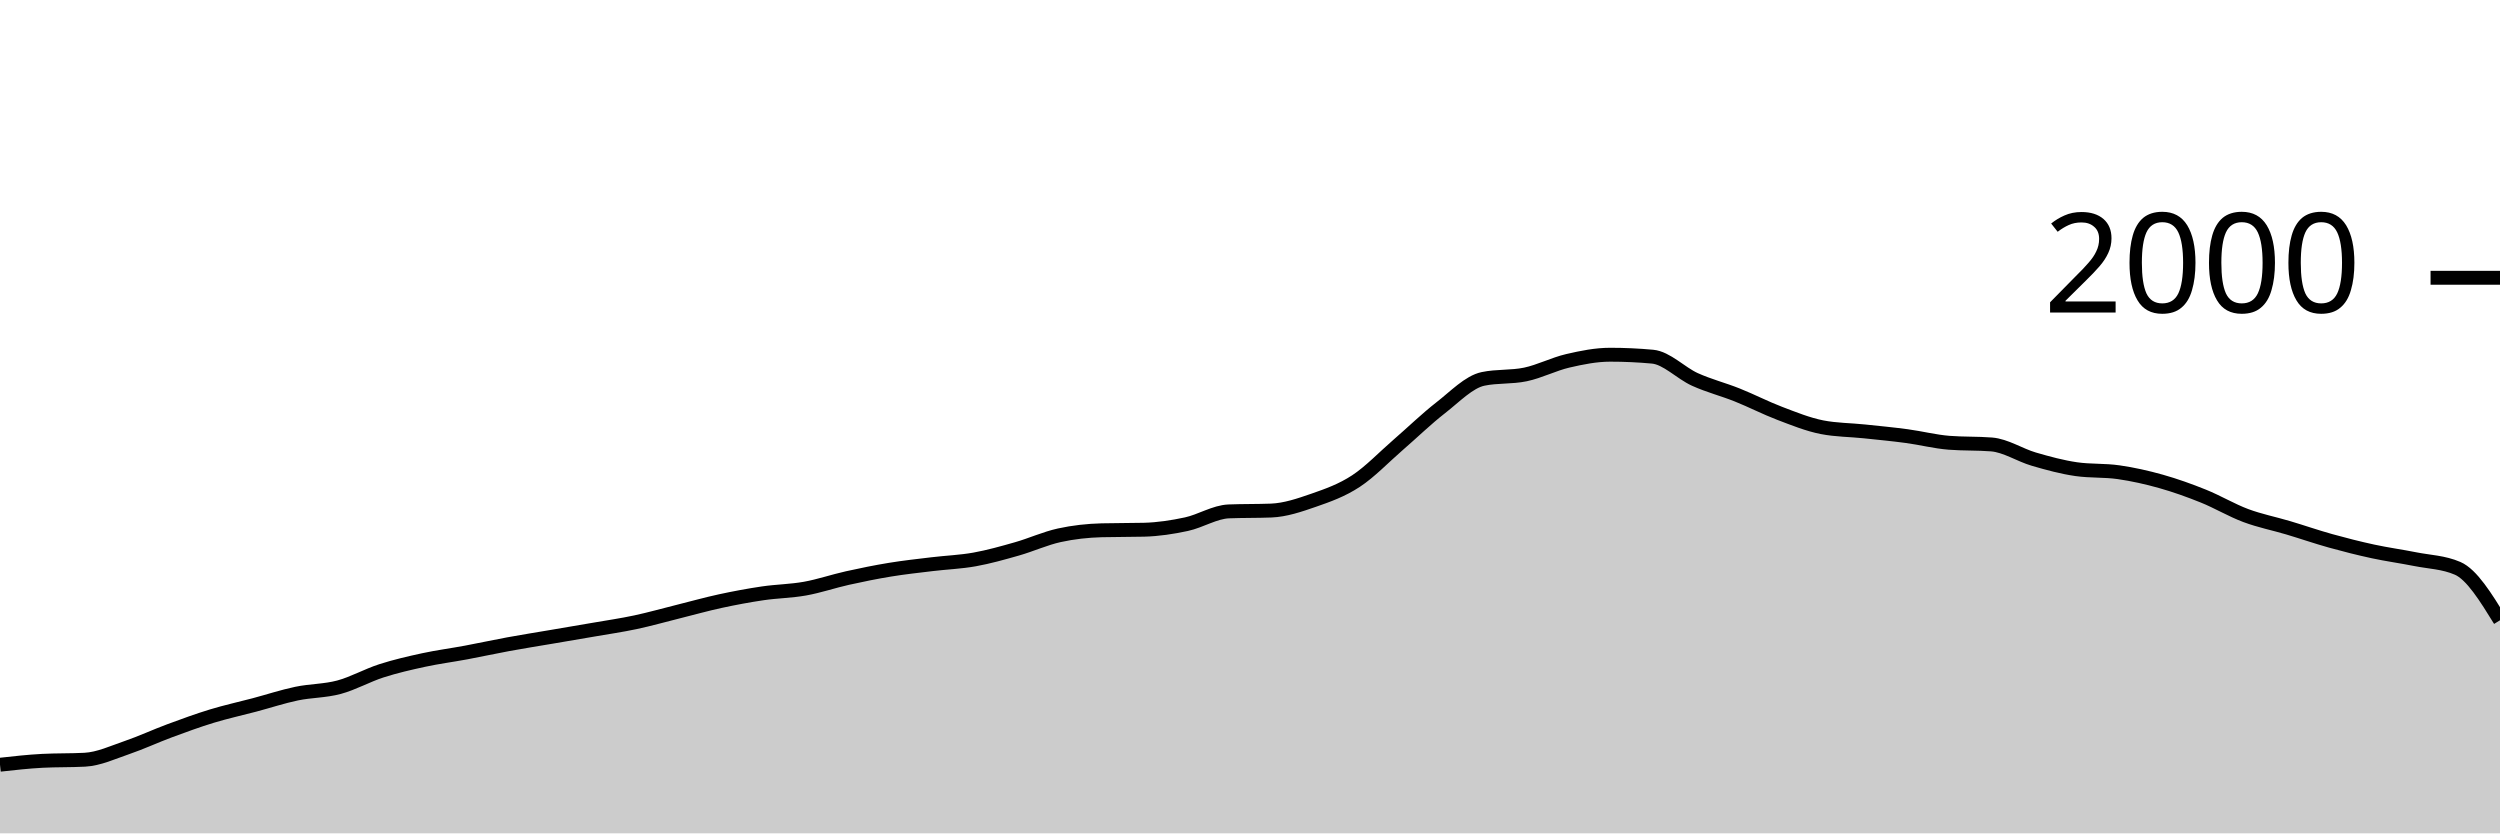
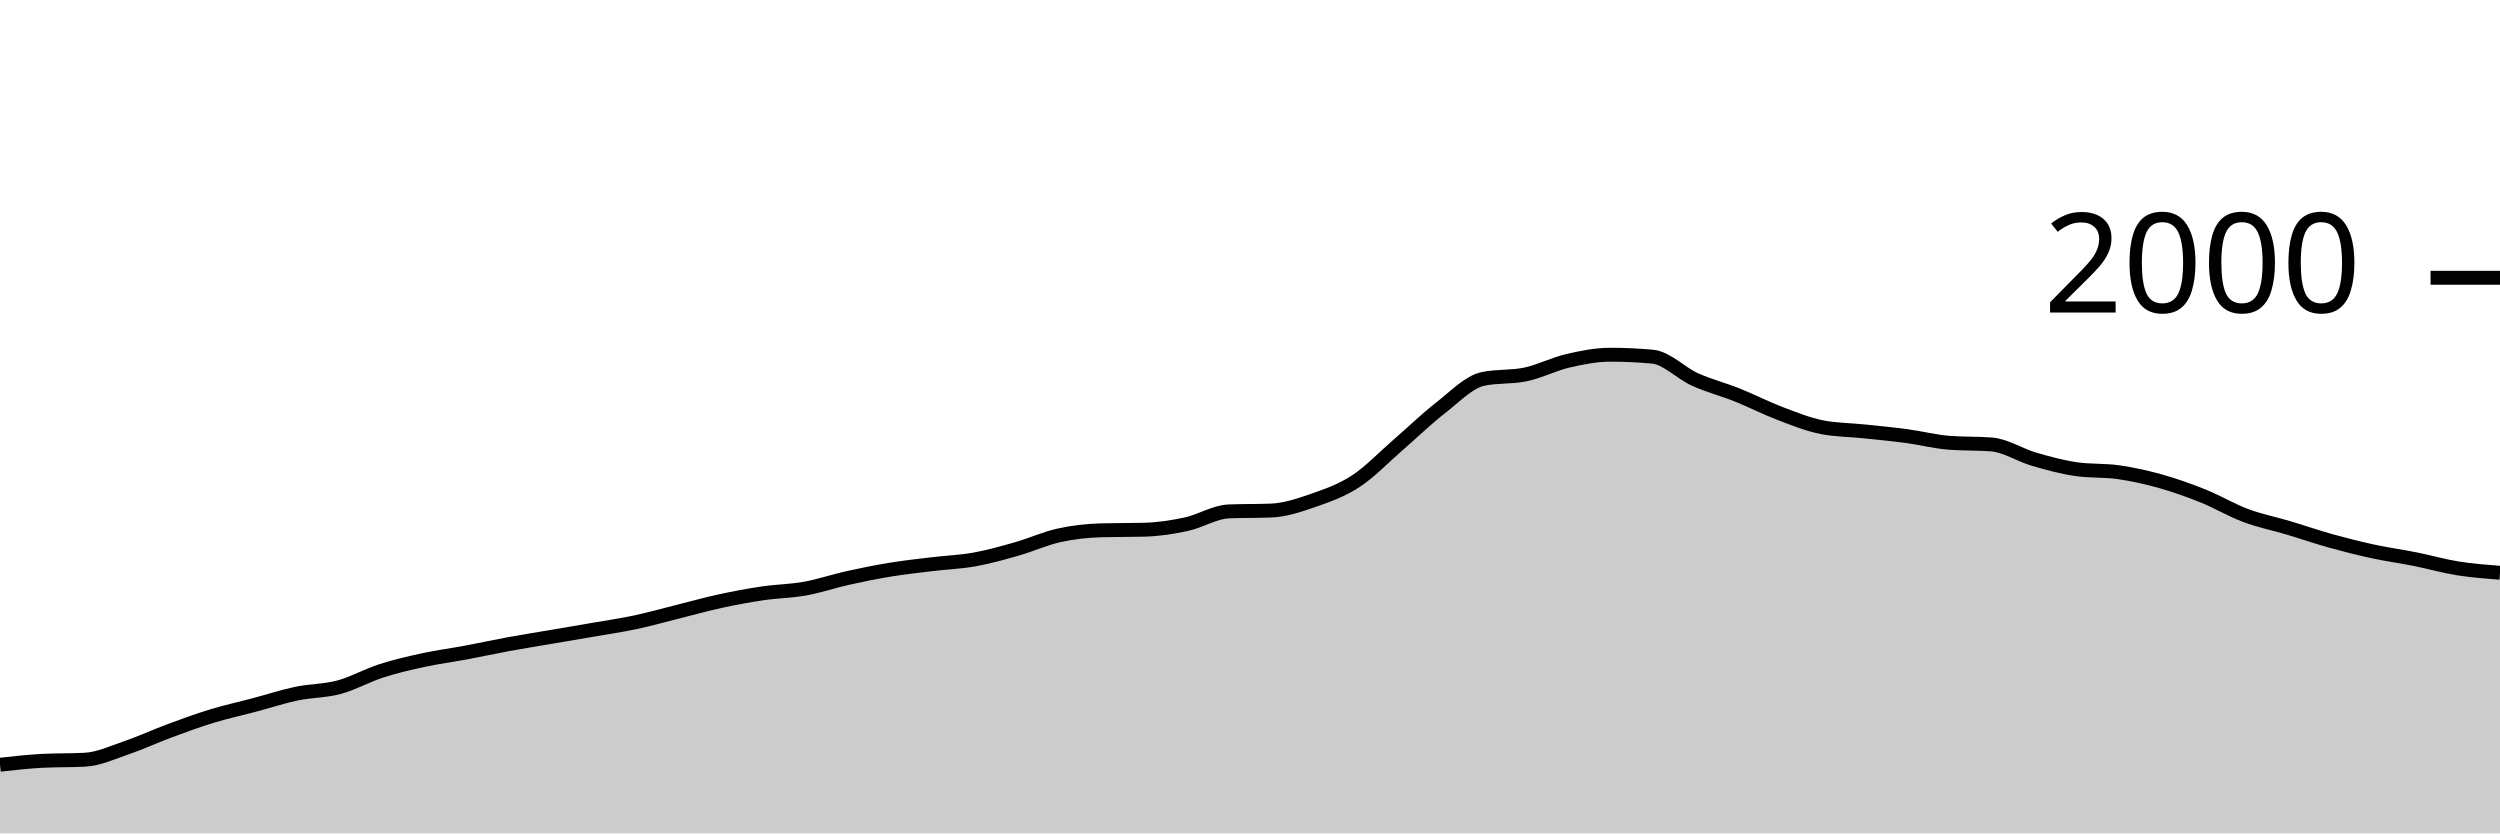
<svg xmlns="http://www.w3.org/2000/svg" viewBox="0 0 180 60">
  <g transform="translate(0,20)">
-     <path class="area" fill="rgba(0, 0, 0, 0.2)" d="M0,35.06C1.017,34.947,2.034,34.833,3.051,34.78C4.068,34.727,5.085,34.753,6.102,34.7C7.119,34.647,8.136,34.167,9.153,33.82C10.169,33.473,11.186,32.997,12.203,32.62C13.22,32.243,14.237,31.87,15.254,31.56C16.271,31.25,17.288,31.03,18.305,30.76C19.322,30.49,20.339,30.153,21.356,29.94C22.373,29.727,23.39,29.753,24.407,29.48C25.424,29.207,26.441,28.627,27.458,28.3C28.475,27.973,29.492,27.74,30.508,27.52C31.525,27.3,32.542,27.17,33.559,26.98C34.576,26.79,35.593,26.567,36.61,26.38C37.627,26.193,38.644,26.033,39.661,25.86C40.678,25.687,41.695,25.517,42.712,25.34C43.729,25.163,44.746,25.017,45.763,24.8C46.78,24.583,47.797,24.293,48.814,24.04C49.831,23.787,50.847,23.5,51.864,23.28C52.881,23.06,53.898,22.87,54.915,22.72C55.932,22.57,56.949,22.563,57.966,22.38C58.983,22.197,60,21.847,61.017,21.62C62.034,21.393,63.051,21.187,64.068,21.02C65.085,20.853,66.102,20.743,67.119,20.62C68.136,20.497,69.153,20.463,70.169,20.28C71.186,20.097,72.203,19.81,73.22,19.52C74.237,19.23,75.254,18.763,76.271,18.54C77.288,18.317,78.305,18.207,79.322,18.18C80.339,18.153,81.356,18.167,82.373,18.14C83.39,18.113,84.407,17.96,85.424,17.74C86.441,17.52,87.458,16.86,88.475,16.82C89.492,16.78,90.508,16.8,91.525,16.76C92.542,16.72,93.559,16.373,94.576,16.02C95.593,15.667,96.61,15.307,97.627,14.64C98.644,13.973,99.661,12.9,100.678,12.02C101.695,11.14,102.712,10.15,103.729,9.36C104.746,8.57,105.763,7.493,106.78,7.28C107.797,7.067,108.814,7.173,109.831,6.96C110.847,6.747,111.864,6.217,112.881,5.98C113.898,5.743,114.915,5.54,115.932,5.54C116.949,5.54,117.966,5.587,118.983,5.68C120,5.773,121.017,6.86,122.034,7.32C123.051,7.78,124.068,8.033,125.085,8.44C126.102,8.847,127.119,9.373,128.136,9.76C129.153,10.147,130.169,10.56,131.186,10.76C132.203,10.96,133.22,10.953,134.237,11.06C135.254,11.167,136.271,11.263,137.288,11.4C138.305,11.537,139.322,11.8,140.339,11.88C141.356,11.96,142.373,11.92,143.39,12C144.407,12.08,145.424,12.763,146.441,13.06C147.458,13.357,148.475,13.633,149.492,13.78C150.508,13.927,151.525,13.853,152.542,14C153.559,14.147,154.576,14.373,155.593,14.66C156.61,14.947,157.627,15.31,158.644,15.72C159.661,16.13,160.678,16.74,161.695,17.12C162.712,17.5,163.729,17.697,164.746,18C165.763,18.303,166.78,18.657,167.797,18.94C168.814,19.223,169.831,19.48,170.847,19.7C171.864,19.92,172.881,20.057,173.898,20.26C174.915,20.463,175.932,20.48,176.949,20.92C177.966,21.36,178.983,23.01,180,24.66L180,40C178.983,40,177.966,40,176.949,40C175.932,40,174.915,40,173.898,40C172.881,40,171.864,40,170.847,40C169.831,40,168.814,40,167.797,40C166.78,40,165.763,40,164.746,40C163.729,40,162.712,40,161.695,40C160.678,40,159.661,40,158.644,40C157.627,40,156.61,40,155.593,40C154.576,40,153.559,40,152.542,40C151.525,40,150.508,40,149.492,40C148.475,40,147.458,40,146.441,40C145.424,40,144.407,40,143.39,40C142.373,40,141.356,40,140.339,40C139.322,40,138.305,40,137.288,40C136.271,40,135.254,40,134.237,40C133.22,40,132.203,40,131.186,40C130.169,40,129.153,40,128.136,40C127.119,40,126.102,40,125.085,40C124.068,40,123.051,40,122.034,40C121.017,40,120,40,118.983,40C117.966,40,116.949,40,115.932,40C114.915,40,113.898,40,112.881,40C111.864,40,110.847,40,109.831,40C108.814,40,107.797,40,106.78,40C105.763,40,104.746,40,103.729,40C102.712,40,101.695,40,100.678,40C99.661,40,98.644,40,97.627,40C96.61,40,95.593,40,94.576,40C93.559,40,92.542,40,91.525,40C90.508,40,89.492,40,88.475,40C87.458,40,86.441,40,85.424,40C84.407,40,83.39,40,82.373,40C81.356,40,80.339,40,79.322,40C78.305,40,77.288,40,76.271,40C75.254,40,74.237,40,73.22,40C72.203,40,71.186,40,70.169,40C69.153,40,68.136,40,67.119,40C66.102,40,65.085,40,64.068,40C63.051,40,62.034,40,61.017,40C60,40,58.983,40,57.966,40C56.949,40,55.932,40,54.915,40C53.898,40,52.881,40,51.864,40C50.847,40,49.831,40,48.814,40C47.797,40,46.78,40,45.763,40C44.746,40,43.729,40,42.712,40C41.695,40,40.678,40,39.661,40C38.644,40,37.627,40,36.61,40C35.593,40,34.576,40,33.559,40C32.542,40,31.525,40,30.508,40C29.492,40,28.475,40,27.458,40C26.441,40,25.424,40,24.407,40C23.39,40,22.373,40,21.356,40C20.339,40,19.322,40,18.305,40C17.288,40,16.271,40,15.254,40C14.237,40,13.22,40,12.203,40C11.186,40,10.169,40,9.153,40C8.136,40,7.119,40,6.102,40C5.085,40,4.068,40,3.051,40C2.034,40,1.017,40,0,40Z" />
-     <path class="line" stroke="black" fill="none" d="M0,35.06C1.017,34.947,2.034,34.833,3.051,34.78C4.068,34.727,5.085,34.753,6.102,34.7C7.119,34.647,8.136,34.167,9.153,33.82C10.169,33.473,11.186,32.997,12.203,32.62C13.22,32.243,14.237,31.87,15.254,31.56C16.271,31.25,17.288,31.03,18.305,30.76C19.322,30.49,20.339,30.153,21.356,29.94C22.373,29.727,23.39,29.753,24.407,29.48C25.424,29.207,26.441,28.627,27.458,28.3C28.475,27.973,29.492,27.74,30.508,27.52C31.525,27.3,32.542,27.17,33.559,26.98C34.576,26.79,35.593,26.567,36.61,26.38C37.627,26.193,38.644,26.033,39.661,25.86C40.678,25.687,41.695,25.517,42.712,25.34C43.729,25.163,44.746,25.017,45.763,24.8C46.78,24.583,47.797,24.293,48.814,24.04C49.831,23.787,50.847,23.5,51.864,23.28C52.881,23.06,53.898,22.87,54.915,22.72C55.932,22.57,56.949,22.563,57.966,22.38C58.983,22.197,60,21.847,61.017,21.62C62.034,21.393,63.051,21.187,64.068,21.02C65.085,20.853,66.102,20.743,67.119,20.62C68.136,20.497,69.153,20.463,70.169,20.28C71.186,20.097,72.203,19.81,73.22,19.52C74.237,19.23,75.254,18.763,76.271,18.54C77.288,18.317,78.305,18.207,79.322,18.18C80.339,18.153,81.356,18.167,82.373,18.14C83.39,18.113,84.407,17.96,85.424,17.74C86.441,17.52,87.458,16.86,88.475,16.82C89.492,16.78,90.508,16.8,91.525,16.76C92.542,16.72,93.559,16.373,94.576,16.02C95.593,15.667,96.61,15.307,97.627,14.64C98.644,13.973,99.661,12.9,100.678,12.02C101.695,11.14,102.712,10.15,103.729,9.36C104.746,8.57,105.763,7.493,106.78,7.28C107.797,7.067,108.814,7.173,109.831,6.96C110.847,6.747,111.864,6.217,112.881,5.98C113.898,5.743,114.915,5.54,115.932,5.54C116.949,5.54,117.966,5.587,118.983,5.68C120,5.773,121.017,6.86,122.034,7.32C123.051,7.78,124.068,8.033,125.085,8.44C126.102,8.847,127.119,9.373,128.136,9.76C129.153,10.147,130.169,10.56,131.186,10.76C132.203,10.96,133.22,10.953,134.237,11.06C135.254,11.167,136.271,11.263,137.288,11.4C138.305,11.537,139.322,11.8,140.339,11.88C141.356,11.96,142.373,11.92,143.39,12C144.407,12.08,145.424,12.763,146.441,13.06C147.458,13.357,148.475,13.633,149.492,13.78C150.508,13.927,151.525,13.853,152.542,14C153.559,14.147,154.576,14.373,155.593,14.66C156.61,14.947,157.627,15.31,158.644,15.72C159.661,16.13,160.678,16.74,161.695,17.12C162.712,17.5,163.729,17.697,164.746,18C165.763,18.303,166.78,18.657,167.797,18.94C168.814,19.223,169.831,19.48,170.847,19.7C171.864,19.92,172.881,20.057,173.898,20.26C174.915,20.463,175.932,20.48,176.949,20.92C177.966,21.36,178.983,23.01,180,24.66" />
+     <path class="area" fill="rgba(0, 0, 0, 0.2)" d="M0,35.06C1.017,34.947,2.034,34.833,3.051,34.78C4.068,34.727,5.085,34.753,6.102,34.7C7.119,34.647,8.136,34.167,9.153,33.82C10.169,33.473,11.186,32.997,12.203,32.62C13.22,32.243,14.237,31.87,15.254,31.56C16.271,31.25,17.288,31.03,18.305,30.76C19.322,30.49,20.339,30.153,21.356,29.94C22.373,29.727,23.39,29.753,24.407,29.48C25.424,29.207,26.441,28.627,27.458,28.3C28.475,27.973,29.492,27.74,30.508,27.52C31.525,27.3,32.542,27.17,33.559,26.98C34.576,26.79,35.593,26.567,36.61,26.38C37.627,26.193,38.644,26.033,39.661,25.86C40.678,25.687,41.695,25.517,42.712,25.34C43.729,25.163,44.746,25.017,45.763,24.8C46.78,24.583,47.797,24.293,48.814,24.04C49.831,23.787,50.847,23.5,51.864,23.28C52.881,23.06,53.898,22.87,54.915,22.72C55.932,22.57,56.949,22.563,57.966,22.38C58.983,22.197,60,21.847,61.017,21.62C62.034,21.393,63.051,21.187,64.068,21.02C65.085,20.853,66.102,20.743,67.119,20.62C68.136,20.497,69.153,20.463,70.169,20.28C71.186,20.097,72.203,19.81,73.22,19.52C74.237,19.23,75.254,18.763,76.271,18.54C77.288,18.317,78.305,18.207,79.322,18.18C80.339,18.153,81.356,18.167,82.373,18.14C83.39,18.113,84.407,17.96,85.424,17.74C86.441,17.52,87.458,16.86,88.475,16.82C89.492,16.78,90.508,16.8,91.525,16.76C92.542,16.72,93.559,16.373,94.576,16.02C95.593,15.667,96.61,15.307,97.627,14.64C98.644,13.973,99.661,12.9,100.678,12.02C101.695,11.14,102.712,10.15,103.729,9.36C104.746,8.57,105.763,7.493,106.78,7.28C107.797,7.067,108.814,7.173,109.831,6.96C110.847,6.747,111.864,6.217,112.881,5.98C113.898,5.743,114.915,5.54,115.932,5.54C116.949,5.54,117.966,5.587,118.983,5.68C120,5.773,121.017,6.86,122.034,7.32C123.051,7.78,124.068,8.033,125.085,8.44C126.102,8.847,127.119,9.373,128.136,9.76C129.153,10.147,130.169,10.56,131.186,10.76C132.203,10.96,133.22,10.953,134.237,11.06C135.254,11.167,136.271,11.263,137.288,11.4C138.305,11.537,139.322,11.8,140.339,11.88C141.356,11.96,142.373,11.92,143.39,12C144.407,12.08,145.424,12.763,146.441,13.06C147.458,13.357,148.475,13.633,149.492,13.78C150.508,13.927,151.525,13.853,152.542,14C153.559,14.147,154.576,14.373,155.593,14.66C156.61,14.947,157.627,15.31,158.644,15.72C159.661,16.13,160.678,16.74,161.695,17.12C162.712,17.5,163.729,17.697,164.746,18C165.763,18.303,166.78,18.657,167.797,18.94C168.814,19.223,169.831,19.48,170.847,19.7C171.864,19.92,172.881,20.057,173.898,20.26C174.915,20.463,175.932,20.757,176.949,20.92C177.966,21.083,178.983,21.162,180,21.24L180,40C178.983,40,177.966,40,176.949,40C175.932,40,174.915,40,173.898,40C172.881,40,171.864,40,170.847,40C169.831,40,168.814,40,167.797,40C166.78,40,165.763,40,164.746,40C163.729,40,162.712,40,161.695,40C160.678,40,159.661,40,158.644,40C157.627,40,156.61,40,155.593,40C154.576,40,153.559,40,152.542,40C151.525,40,150.508,40,149.492,40C148.475,40,147.458,40,146.441,40C145.424,40,144.407,40,143.39,40C142.373,40,141.356,40,140.339,40C139.322,40,138.305,40,137.288,40C136.271,40,135.254,40,134.237,40C133.22,40,132.203,40,131.186,40C130.169,40,129.153,40,128.136,40C127.119,40,126.102,40,125.085,40C124.068,40,123.051,40,122.034,40C121.017,40,120,40,118.983,40C117.966,40,116.949,40,115.932,40C114.915,40,113.898,40,112.881,40C111.864,40,110.847,40,109.831,40C108.814,40,107.797,40,106.78,40C105.763,40,104.746,40,103.729,40C102.712,40,101.695,40,100.678,40C99.661,40,98.644,40,97.627,40C96.61,40,95.593,40,94.576,40C93.559,40,92.542,40,91.525,40C90.508,40,89.492,40,88.475,40C87.458,40,86.441,40,85.424,40C84.407,40,83.39,40,82.373,40C81.356,40,80.339,40,79.322,40C78.305,40,77.288,40,76.271,40C75.254,40,74.237,40,73.22,40C72.203,40,71.186,40,70.169,40C69.153,40,68.136,40,67.119,40C66.102,40,65.085,40,64.068,40C63.051,40,62.034,40,61.017,40C60,40,58.983,40,57.966,40C56.949,40,55.932,40,54.915,40C53.898,40,52.881,40,51.864,40C50.847,40,49.831,40,48.814,40C47.797,40,46.78,40,45.763,40C44.746,40,43.729,40,42.712,40C41.695,40,40.678,40,39.661,40C38.644,40,37.627,40,36.61,40C35.593,40,34.576,40,33.559,40C32.542,40,31.525,40,30.508,40C29.492,40,28.475,40,27.458,40C26.441,40,25.424,40,24.407,40C23.39,40,22.373,40,21.356,40C20.339,40,19.322,40,18.305,40C17.288,40,16.271,40,15.254,40C14.237,40,13.22,40,12.203,40C11.186,40,10.169,40,9.153,40C8.136,40,7.119,40,6.102,40C5.085,40,4.068,40,3.051,40C2.034,40,1.017,40,0,40Z" />
+     <path class="line" stroke="black" fill="none" d="M0,35.06C1.017,34.947,2.034,34.833,3.051,34.78C4.068,34.727,5.085,34.753,6.102,34.7C7.119,34.647,8.136,34.167,9.153,33.82C10.169,33.473,11.186,32.997,12.203,32.62C13.22,32.243,14.237,31.87,15.254,31.56C16.271,31.25,17.288,31.03,18.305,30.76C19.322,30.49,20.339,30.153,21.356,29.94C22.373,29.727,23.39,29.753,24.407,29.48C25.424,29.207,26.441,28.627,27.458,28.3C28.475,27.973,29.492,27.74,30.508,27.52C31.525,27.3,32.542,27.17,33.559,26.98C34.576,26.79,35.593,26.567,36.61,26.38C37.627,26.193,38.644,26.033,39.661,25.86C40.678,25.687,41.695,25.517,42.712,25.34C43.729,25.163,44.746,25.017,45.763,24.8C46.78,24.583,47.797,24.293,48.814,24.04C49.831,23.787,50.847,23.5,51.864,23.28C52.881,23.06,53.898,22.87,54.915,22.72C55.932,22.57,56.949,22.563,57.966,22.38C58.983,22.197,60,21.847,61.017,21.62C62.034,21.393,63.051,21.187,64.068,21.02C65.085,20.853,66.102,20.743,67.119,20.62C68.136,20.497,69.153,20.463,70.169,20.28C71.186,20.097,72.203,19.81,73.22,19.52C74.237,19.23,75.254,18.763,76.271,18.54C77.288,18.317,78.305,18.207,79.322,18.18C80.339,18.153,81.356,18.167,82.373,18.14C83.39,18.113,84.407,17.96,85.424,17.74C86.441,17.52,87.458,16.86,88.475,16.82C89.492,16.78,90.508,16.8,91.525,16.76C92.542,16.72,93.559,16.373,94.576,16.02C95.593,15.667,96.61,15.307,97.627,14.64C98.644,13.973,99.661,12.9,100.678,12.02C101.695,11.14,102.712,10.15,103.729,9.36C104.746,8.57,105.763,7.493,106.78,7.28C107.797,7.067,108.814,7.173,109.831,6.96C110.847,6.747,111.864,6.217,112.881,5.98C113.898,5.743,114.915,5.54,115.932,5.54C116.949,5.54,117.966,5.587,118.983,5.68C120,5.773,121.017,6.86,122.034,7.32C123.051,7.78,124.068,8.033,125.085,8.44C126.102,8.847,127.119,9.373,128.136,9.76C129.153,10.147,130.169,10.56,131.186,10.76C132.203,10.96,133.22,10.953,134.237,11.06C135.254,11.167,136.271,11.263,137.288,11.4C138.305,11.537,139.322,11.8,140.339,11.88C141.356,11.96,142.373,11.92,143.39,12C144.407,12.08,145.424,12.763,146.441,13.06C147.458,13.357,148.475,13.633,149.492,13.78C150.508,13.927,151.525,13.853,152.542,14C153.559,14.147,154.576,14.373,155.593,14.66C156.61,14.947,157.627,15.31,158.644,15.72C159.661,16.13,160.678,16.74,161.695,17.12C162.712,17.5,163.729,17.697,164.746,18C165.763,18.303,166.78,18.657,167.797,18.94C168.814,19.223,169.831,19.48,170.847,19.7C171.864,19.92,172.881,20.057,173.898,20.26C174.915,20.463,175.932,20.757,176.949,20.92C177.966,21.083,178.983,21.162,180,21.24" />
    <path class="axis-ceiling" stroke-width="1" stroke="black" fill="none" d="M175,0L180,0" />
    <text class="axis-ceiling-label" font-family="sans-serif" text-anchor="end" font-size="10px" x="170" y="2.5">2000</text>
  </g>
</svg>
